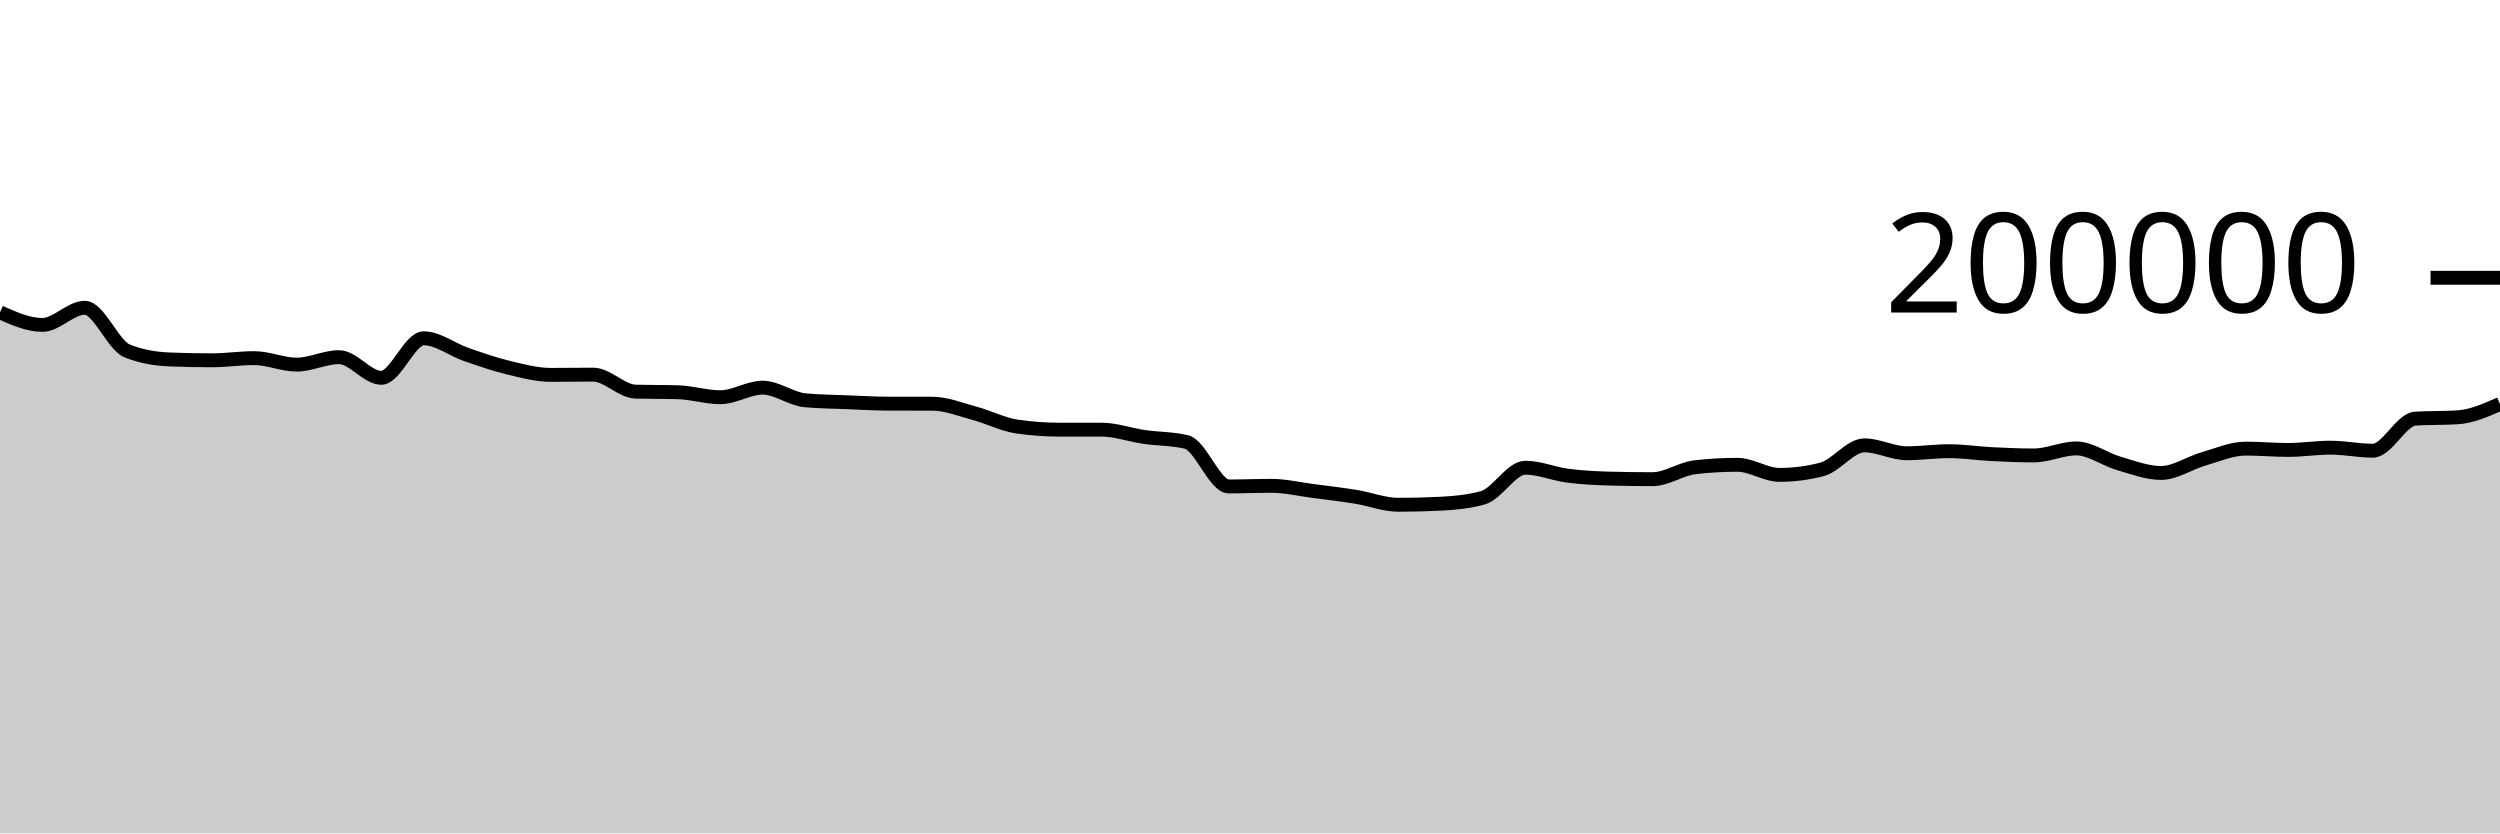
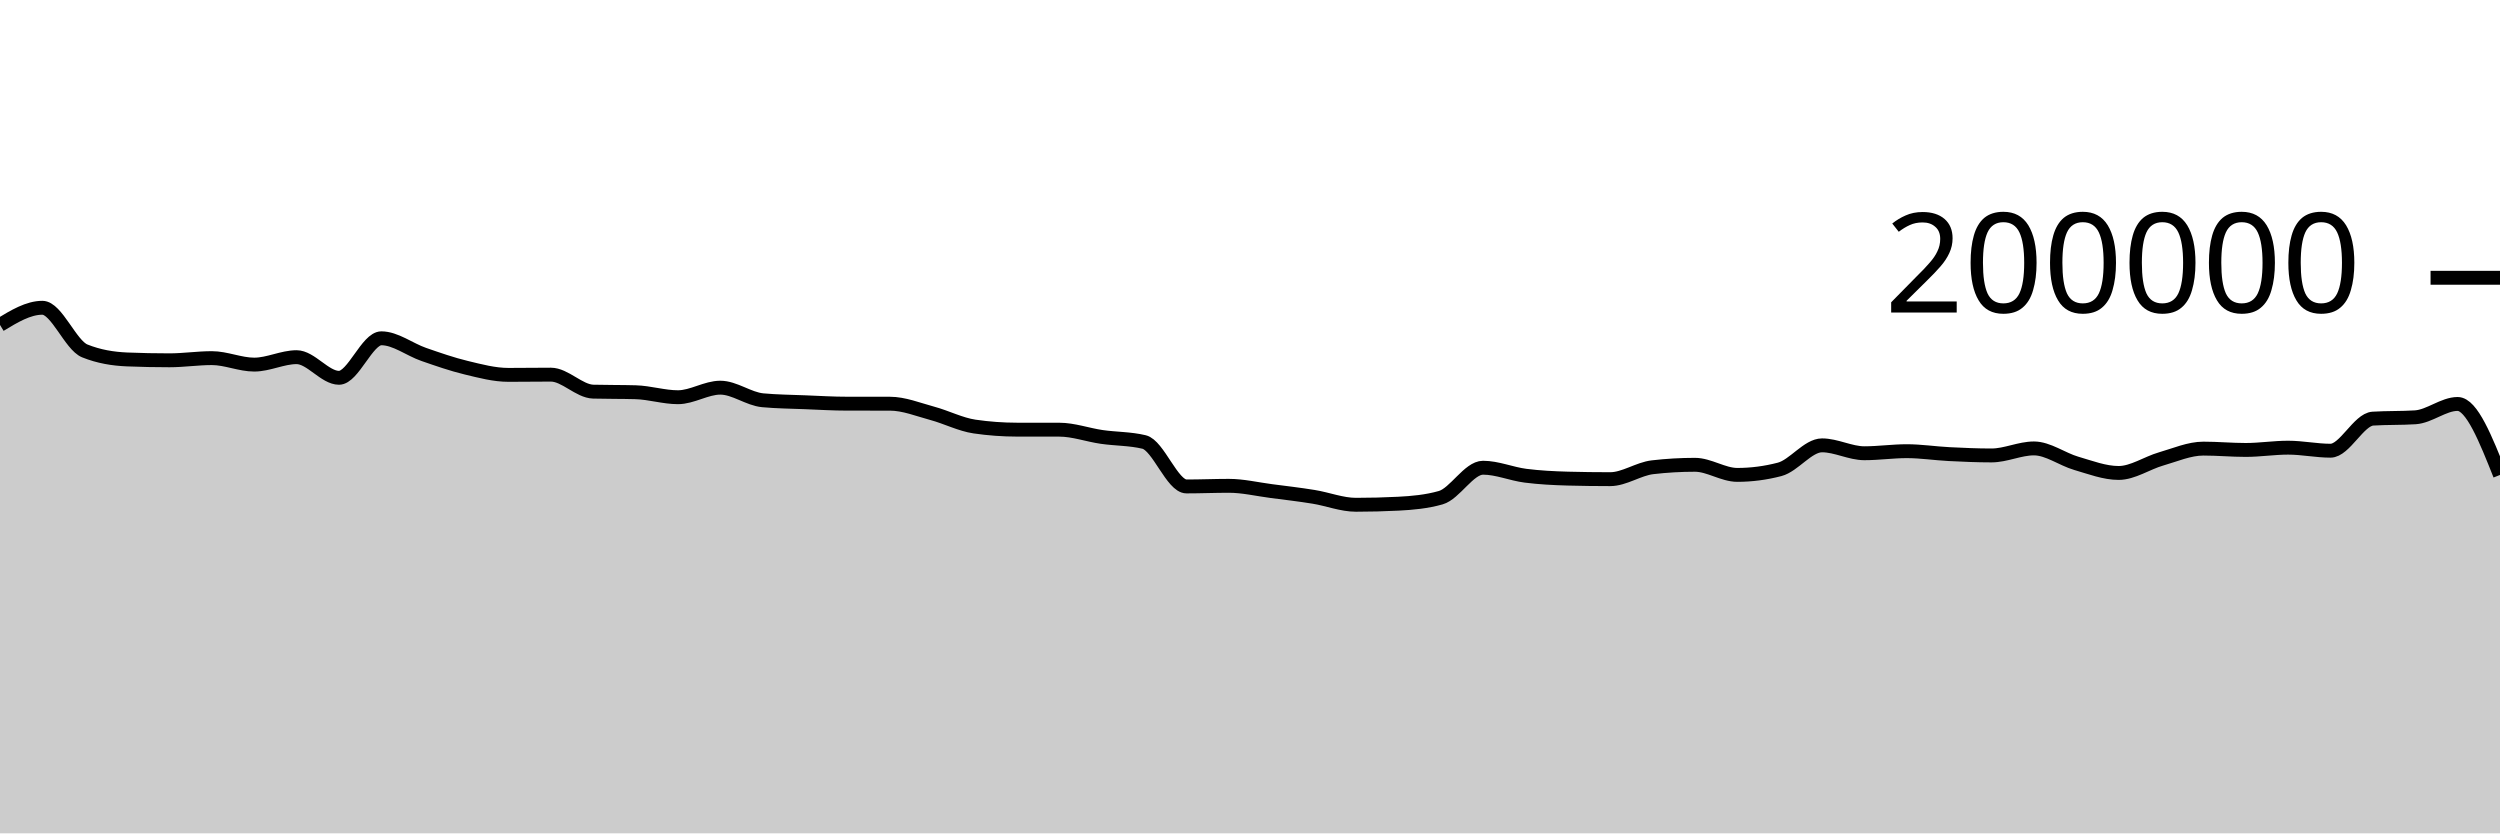
<svg xmlns="http://www.w3.org/2000/svg" viewBox="0 0 180 60">
  <g transform="translate(0,20)">
-     <path class="area" fill="rgba(0, 0, 0, 0.2)" d="M0,2.488C1.017,2.941,2.034,3.394,3.051,3.394C4.068,3.394,5.085,2.159,6.102,2.159C7.119,2.159,8.136,4.855,9.153,5.265C10.169,5.675,11.186,5.838,12.203,5.88C13.22,5.921,14.237,5.942,15.254,5.942C16.271,5.942,17.288,5.785,18.305,5.785C19.322,5.785,20.339,6.252,21.356,6.252C22.373,6.252,23.39,5.716,24.407,5.716C25.424,5.716,26.441,7.202,27.458,7.202C28.475,7.202,29.492,4.357,30.508,4.357C31.525,4.357,32.542,5.166,33.559,5.518C34.576,5.871,35.593,6.227,36.61,6.472C37.627,6.718,38.644,6.991,39.661,6.991C40.678,6.991,41.695,6.974,42.712,6.974C43.729,6.974,44.746,8.169,45.763,8.198C46.78,8.226,47.797,8.212,48.814,8.241C49.831,8.269,50.847,8.6,51.864,8.6C52.881,8.6,53.898,7.912,54.915,7.912C55.932,7.912,56.949,8.724,57.966,8.819C58.983,8.914,60,8.921,61.017,8.962C62.034,9.003,63.051,9.065,64.068,9.065C65.085,9.066,66.102,9.066,67.119,9.066C68.136,9.067,69.153,9.485,70.169,9.759C71.186,10.033,72.203,10.562,73.22,10.711C74.237,10.86,75.254,10.934,76.271,10.935C77.288,10.936,78.305,10.936,79.322,10.937C80.339,10.938,81.356,11.312,82.373,11.459C83.39,11.607,84.407,11.58,85.424,11.823C86.441,12.065,87.458,15.024,88.475,15.024C89.492,15.024,90.508,14.979,91.525,14.979C92.542,14.979,93.559,15.224,94.576,15.356C95.593,15.488,96.61,15.606,97.627,15.771C98.644,15.935,99.661,16.344,100.678,16.344C101.695,16.344,102.712,16.318,103.729,16.266C104.746,16.215,105.763,16.122,106.78,15.834C107.797,15.546,108.814,13.676,109.831,13.676C110.847,13.676,111.864,14.12,112.881,14.251C113.898,14.381,114.915,14.432,115.932,14.46C116.949,14.487,117.966,14.5,118.983,14.5C120,14.5,121.017,13.76,122.034,13.642C123.051,13.524,124.068,13.465,125.085,13.465C126.102,13.465,127.119,14.192,128.136,14.192C129.153,14.192,130.169,14.059,131.186,13.794C132.203,13.528,133.22,12.065,134.237,12.065C135.254,12.065,136.271,12.634,137.288,12.634C138.305,12.634,139.322,12.485,140.339,12.485C141.356,12.485,142.373,12.645,143.39,12.696C144.407,12.748,145.424,12.792,146.441,12.792C147.458,12.792,148.475,12.286,149.492,12.286C150.508,12.286,151.525,13.065,152.542,13.36C153.559,13.654,154.576,14.053,155.593,14.053C156.61,14.053,157.627,13.338,158.644,13.045C159.661,12.753,160.678,12.3,161.695,12.3C162.712,12.3,163.729,12.396,164.746,12.396C165.763,12.396,166.78,12.232,167.797,12.232C168.814,12.232,169.831,12.451,170.847,12.451C171.864,12.451,172.881,10.205,173.898,10.141C174.915,10.078,175.932,10.11,176.949,10.046C177.966,9.982,178.983,9.533,180,9.085L180,40C178.983,40,177.966,40,176.949,40C175.932,40,174.915,40,173.898,40C172.881,40,171.864,40,170.847,40C169.831,40,168.814,40,167.797,40C166.78,40,165.763,40,164.746,40C163.729,40,162.712,40,161.695,40C160.678,40,159.661,40,158.644,40C157.627,40,156.61,40,155.593,40C154.576,40,153.559,40,152.542,40C151.525,40,150.508,40,149.492,40C148.475,40,147.458,40,146.441,40C145.424,40,144.407,40,143.39,40C142.373,40,141.356,40,140.339,40C139.322,40,138.305,40,137.288,40C136.271,40,135.254,40,134.237,40C133.22,40,132.203,40,131.186,40C130.169,40,129.153,40,128.136,40C127.119,40,126.102,40,125.085,40C124.068,40,123.051,40,122.034,40C121.017,40,120,40,118.983,40C117.966,40,116.949,40,115.932,40C114.915,40,113.898,40,112.881,40C111.864,40,110.847,40,109.831,40C108.814,40,107.797,40,106.78,40C105.763,40,104.746,40,103.729,40C102.712,40,101.695,40,100.678,40C99.661,40,98.644,40,97.627,40C96.61,40,95.593,40,94.576,40C93.559,40,92.542,40,91.525,40C90.508,40,89.492,40,88.475,40C87.458,40,86.441,40,85.424,40C84.407,40,83.39,40,82.373,40C81.356,40,80.339,40,79.322,40C78.305,40,77.288,40,76.271,40C75.254,40,74.237,40,73.22,40C72.203,40,71.186,40,70.169,40C69.153,40,68.136,40,67.119,40C66.102,40,65.085,40,64.068,40C63.051,40,62.034,40,61.017,40C60,40,58.983,40,57.966,40C56.949,40,55.932,40,54.915,40C53.898,40,52.881,40,51.864,40C50.847,40,49.831,40,48.814,40C47.797,40,46.78,40,45.763,40C44.746,40,43.729,40,42.712,40C41.695,40,40.678,40,39.661,40C38.644,40,37.627,40,36.61,40C35.593,40,34.576,40,33.559,40C32.542,40,31.525,40,30.508,40C29.492,40,28.475,40,27.458,40C26.441,40,25.424,40,24.407,40C23.39,40,22.373,40,21.356,40C20.339,40,19.322,40,18.305,40C17.288,40,16.271,40,15.254,40C14.237,40,13.22,40,12.203,40C11.186,40,10.169,40,9.153,40C8.136,40,7.119,40,6.102,40C5.085,40,4.068,40,3.051,40C2.034,40,1.017,40,0,40Z" />
-     <path class="line" stroke="black" fill="none" d="M0,2.488C1.017,2.941,2.034,3.394,3.051,3.394C4.068,3.394,5.085,2.159,6.102,2.159C7.119,2.159,8.136,4.855,9.153,5.265C10.169,5.675,11.186,5.838,12.203,5.88C13.22,5.921,14.237,5.942,15.254,5.942C16.271,5.942,17.288,5.785,18.305,5.785C19.322,5.785,20.339,6.252,21.356,6.252C22.373,6.252,23.39,5.716,24.407,5.716C25.424,5.716,26.441,7.202,27.458,7.202C28.475,7.202,29.492,4.357,30.508,4.357C31.525,4.357,32.542,5.166,33.559,5.518C34.576,5.871,35.593,6.227,36.61,6.472C37.627,6.718,38.644,6.991,39.661,6.991C40.678,6.991,41.695,6.974,42.712,6.974C43.729,6.974,44.746,8.169,45.763,8.198C46.78,8.226,47.797,8.212,48.814,8.241C49.831,8.269,50.847,8.6,51.864,8.6C52.881,8.6,53.898,7.912,54.915,7.912C55.932,7.912,56.949,8.724,57.966,8.819C58.983,8.914,60,8.921,61.017,8.962C62.034,9.003,63.051,9.065,64.068,9.065C65.085,9.066,66.102,9.066,67.119,9.066C68.136,9.067,69.153,9.485,70.169,9.759C71.186,10.033,72.203,10.562,73.22,10.711C74.237,10.86,75.254,10.934,76.271,10.935C77.288,10.936,78.305,10.936,79.322,10.937C80.339,10.938,81.356,11.312,82.373,11.459C83.39,11.607,84.407,11.58,85.424,11.823C86.441,12.065,87.458,15.024,88.475,15.024C89.492,15.024,90.508,14.979,91.525,14.979C92.542,14.979,93.559,15.224,94.576,15.356C95.593,15.488,96.61,15.606,97.627,15.771C98.644,15.935,99.661,16.344,100.678,16.344C101.695,16.344,102.712,16.318,103.729,16.266C104.746,16.215,105.763,16.122,106.78,15.834C107.797,15.546,108.814,13.676,109.831,13.676C110.847,13.676,111.864,14.12,112.881,14.251C113.898,14.381,114.915,14.432,115.932,14.46C116.949,14.487,117.966,14.5,118.983,14.5C120,14.5,121.017,13.76,122.034,13.642C123.051,13.524,124.068,13.465,125.085,13.465C126.102,13.465,127.119,14.192,128.136,14.192C129.153,14.192,130.169,14.059,131.186,13.794C132.203,13.528,133.22,12.065,134.237,12.065C135.254,12.065,136.271,12.634,137.288,12.634C138.305,12.634,139.322,12.485,140.339,12.485C141.356,12.485,142.373,12.645,143.39,12.696C144.407,12.748,145.424,12.792,146.441,12.792C147.458,12.792,148.475,12.286,149.492,12.286C150.508,12.286,151.525,13.065,152.542,13.36C153.559,13.654,154.576,14.053,155.593,14.053C156.61,14.053,157.627,13.338,158.644,13.045C159.661,12.753,160.678,12.3,161.695,12.3C162.712,12.3,163.729,12.396,164.746,12.396C165.763,12.396,166.78,12.232,167.797,12.232C168.814,12.232,169.831,12.451,170.847,12.451C171.864,12.451,172.881,10.205,173.898,10.141C174.915,10.078,175.932,10.11,176.949,10.046C177.966,9.982,178.983,9.533,180,9.085" />
+     <path class="area" fill="rgba(0, 0, 0, 0.2)" d="M0,3.394C1.017,2.777,2.034,2.159,3.051,2.159C4.068,2.159,5.085,4.855,6.102,5.265C7.119,5.675,8.136,5.838,9.153,5.88C10.169,5.921,11.186,5.942,12.203,5.942C13.22,5.942,14.237,5.785,15.254,5.785C16.271,5.785,17.288,6.252,18.305,6.252C19.322,6.252,20.339,5.716,21.356,5.716C22.373,5.716,23.39,7.202,24.407,7.202C25.424,7.202,26.441,4.357,27.458,4.357C28.475,4.357,29.492,5.166,30.508,5.518C31.525,5.871,32.542,6.227,33.559,6.472C34.576,6.718,35.593,6.991,36.61,6.991C37.627,6.991,38.644,6.974,39.661,6.974C40.678,6.974,41.695,8.169,42.712,8.198C43.729,8.226,44.746,8.212,45.763,8.241C46.78,8.269,47.797,8.6,48.814,8.6C49.831,8.6,50.847,7.912,51.864,7.912C52.881,7.912,53.898,8.724,54.915,8.819C55.932,8.914,56.949,8.921,57.966,8.962C58.983,9.003,60,9.065,61.017,9.065C62.034,9.066,63.051,9.066,64.068,9.066C65.085,9.067,66.102,9.485,67.119,9.759C68.136,10.033,69.153,10.562,70.169,10.711C71.186,10.86,72.203,10.934,73.22,10.935C74.237,10.936,75.254,10.936,76.271,10.937C77.288,10.938,78.305,11.312,79.322,11.459C80.339,11.607,81.356,11.58,82.373,11.823C83.39,12.065,84.407,15.024,85.424,15.024C86.441,15.024,87.458,14.979,88.475,14.979C89.492,14.979,90.508,15.224,91.525,15.356C92.542,15.488,93.559,15.606,94.576,15.771C95.593,15.935,96.61,16.344,97.627,16.344C98.644,16.344,99.661,16.318,100.678,16.266C101.695,16.215,102.712,16.122,103.729,15.834C104.746,15.546,105.763,13.676,106.78,13.676C107.797,13.676,108.814,14.12,109.831,14.251C110.847,14.381,111.864,14.432,112.881,14.46C113.898,14.487,114.915,14.5,115.932,14.5C116.949,14.5,117.966,13.76,118.983,13.642C120,13.524,121.017,13.465,122.034,13.465C123.051,13.465,124.068,14.192,125.085,14.192C126.102,14.192,127.119,14.059,128.136,13.794C129.153,13.528,130.169,12.065,131.186,12.065C132.203,12.065,133.22,12.634,134.237,12.634C135.254,12.634,136.271,12.485,137.288,12.485C138.305,12.485,139.322,12.645,140.339,12.696C141.356,12.748,142.373,12.792,143.39,12.792C144.407,12.792,145.424,12.286,146.441,12.286C147.458,12.286,148.475,13.065,149.492,13.36C150.508,13.654,151.525,14.053,152.542,14.053C153.559,14.053,154.576,13.338,155.593,13.045C156.61,12.753,157.627,12.3,158.644,12.3C159.661,12.3,160.678,12.396,161.695,12.396C162.712,12.396,163.729,12.232,164.746,12.232C165.763,12.232,166.78,12.451,167.797,12.451C168.814,12.451,169.831,10.205,170.847,10.141C171.864,10.078,172.881,10.11,173.898,10.046C174.915,9.982,175.932,9.085,176.949,9.085C177.966,9.085,178.983,11.641,180,14.196L180,40C178.983,40,177.966,40,176.949,40C175.932,40,174.915,40,173.898,40C172.881,40,171.864,40,170.847,40C169.831,40,168.814,40,167.797,40C166.78,40,165.763,40,164.746,40C163.729,40,162.712,40,161.695,40C160.678,40,159.661,40,158.644,40C157.627,40,156.61,40,155.593,40C154.576,40,153.559,40,152.542,40C151.525,40,150.508,40,149.492,40C148.475,40,147.458,40,146.441,40C145.424,40,144.407,40,143.39,40C142.373,40,141.356,40,140.339,40C139.322,40,138.305,40,137.288,40C136.271,40,135.254,40,134.237,40C133.22,40,132.203,40,131.186,40C130.169,40,129.153,40,128.136,40C127.119,40,126.102,40,125.085,40C124.068,40,123.051,40,122.034,40C121.017,40,120,40,118.983,40C117.966,40,116.949,40,115.932,40C114.915,40,113.898,40,112.881,40C111.864,40,110.847,40,109.831,40C108.814,40,107.797,40,106.78,40C105.763,40,104.746,40,103.729,40C102.712,40,101.695,40,100.678,40C99.661,40,98.644,40,97.627,40C96.61,40,95.593,40,94.576,40C93.559,40,92.542,40,91.525,40C90.508,40,89.492,40,88.475,40C87.458,40,86.441,40,85.424,40C84.407,40,83.39,40,82.373,40C81.356,40,80.339,40,79.322,40C78.305,40,77.288,40,76.271,40C75.254,40,74.237,40,73.22,40C72.203,40,71.186,40,70.169,40C69.153,40,68.136,40,67.119,40C66.102,40,65.085,40,64.068,40C63.051,40,62.034,40,61.017,40C60,40,58.983,40,57.966,40C56.949,40,55.932,40,54.915,40C53.898,40,52.881,40,51.864,40C50.847,40,49.831,40,48.814,40C47.797,40,46.78,40,45.763,40C44.746,40,43.729,40,42.712,40C41.695,40,40.678,40,39.661,40C38.644,40,37.627,40,36.61,40C35.593,40,34.576,40,33.559,40C32.542,40,31.525,40,30.508,40C29.492,40,28.475,40,27.458,40C26.441,40,25.424,40,24.407,40C23.39,40,22.373,40,21.356,40C20.339,40,19.322,40,18.305,40C17.288,40,16.271,40,15.254,40C14.237,40,13.22,40,12.203,40C11.186,40,10.169,40,9.153,40C8.136,40,7.119,40,6.102,40C5.085,40,4.068,40,3.051,40C2.034,40,1.017,40,0,40Z" />
+     <path class="line" stroke="black" fill="none" d="M0,3.394C1.017,2.777,2.034,2.159,3.051,2.159C4.068,2.159,5.085,4.855,6.102,5.265C7.119,5.675,8.136,5.838,9.153,5.88C10.169,5.921,11.186,5.942,12.203,5.942C13.22,5.942,14.237,5.785,15.254,5.785C16.271,5.785,17.288,6.252,18.305,6.252C19.322,6.252,20.339,5.716,21.356,5.716C22.373,5.716,23.39,7.202,24.407,7.202C25.424,7.202,26.441,4.357,27.458,4.357C28.475,4.357,29.492,5.166,30.508,5.518C31.525,5.871,32.542,6.227,33.559,6.472C34.576,6.718,35.593,6.991,36.61,6.991C37.627,6.991,38.644,6.974,39.661,6.974C40.678,6.974,41.695,8.169,42.712,8.198C43.729,8.226,44.746,8.212,45.763,8.241C46.78,8.269,47.797,8.6,48.814,8.6C49.831,8.6,50.847,7.912,51.864,7.912C52.881,7.912,53.898,8.724,54.915,8.819C55.932,8.914,56.949,8.921,57.966,8.962C58.983,9.003,60,9.065,61.017,9.065C62.034,9.066,63.051,9.066,64.068,9.066C65.085,9.067,66.102,9.485,67.119,9.759C68.136,10.033,69.153,10.562,70.169,10.711C71.186,10.86,72.203,10.934,73.22,10.935C74.237,10.936,75.254,10.936,76.271,10.937C77.288,10.938,78.305,11.312,79.322,11.459C80.339,11.607,81.356,11.58,82.373,11.823C83.39,12.065,84.407,15.024,85.424,15.024C86.441,15.024,87.458,14.979,88.475,14.979C89.492,14.979,90.508,15.224,91.525,15.356C92.542,15.488,93.559,15.606,94.576,15.771C95.593,15.935,96.61,16.344,97.627,16.344C98.644,16.344,99.661,16.318,100.678,16.266C101.695,16.215,102.712,16.122,103.729,15.834C104.746,15.546,105.763,13.676,106.78,13.676C107.797,13.676,108.814,14.12,109.831,14.251C110.847,14.381,111.864,14.432,112.881,14.46C113.898,14.487,114.915,14.5,115.932,14.5C116.949,14.5,117.966,13.76,118.983,13.642C120,13.524,121.017,13.465,122.034,13.465C123.051,13.465,124.068,14.192,125.085,14.192C126.102,14.192,127.119,14.059,128.136,13.794C129.153,13.528,130.169,12.065,131.186,12.065C132.203,12.065,133.22,12.634,134.237,12.634C135.254,12.634,136.271,12.485,137.288,12.485C138.305,12.485,139.322,12.645,140.339,12.696C141.356,12.748,142.373,12.792,143.39,12.792C144.407,12.792,145.424,12.286,146.441,12.286C147.458,12.286,148.475,13.065,149.492,13.36C150.508,13.654,151.525,14.053,152.542,14.053C153.559,14.053,154.576,13.338,155.593,13.045C156.61,12.753,157.627,12.3,158.644,12.3C159.661,12.3,160.678,12.396,161.695,12.396C162.712,12.396,163.729,12.232,164.746,12.232C165.763,12.232,166.78,12.451,167.797,12.451C168.814,12.451,169.831,10.205,170.847,10.141C171.864,10.078,172.881,10.11,173.898,10.046C174.915,9.982,175.932,9.085,176.949,9.085C177.966,9.085,178.983,11.641,180,14.196" />
    <path class="axis-ceiling" stroke-width="1" stroke="black" fill="none" d="M175,0L180,0" />
    <text class="axis-ceiling-label" font-family="sans-serif" text-anchor="end" font-size="10px" x="170" y="2.5">200000</text>
  </g>
</svg>
